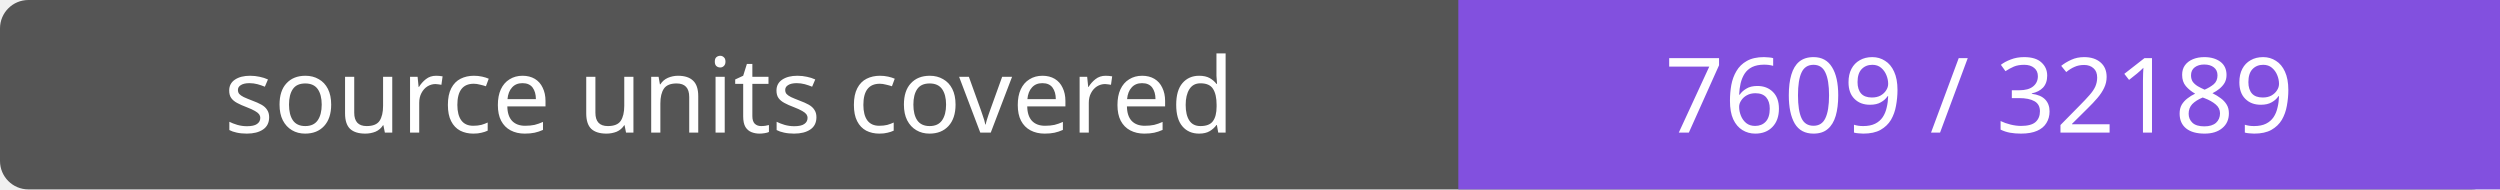
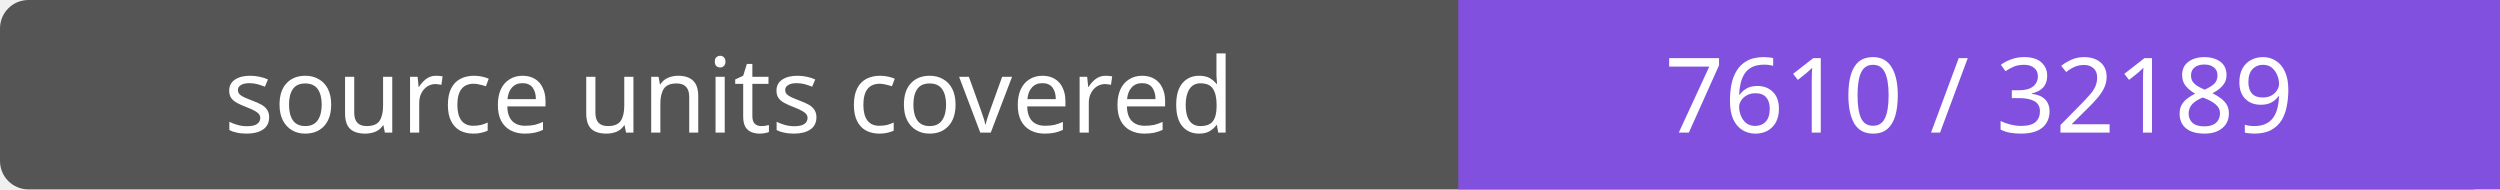
- <svg xmlns="http://www.w3.org/2000/svg" width="264" height="20" role="img" aria-label="source units covered: 7609 / 32189">
+ <svg xmlns="http://www.w3.org/2000/svg" width="264" height="20" role="img" aria-label="source units covered: 7610 / 32189">
  <rect width="264" height="20" rx="3" fill="#555" />
  <path fill="#8250df" d="M154 0h110v20H154z" />
  <g fill="#fff" text-anchor="middle" font-family="Verdana,sans-serif" font-size="11">
    <text x="77.0" y="14">source units covered</text>
-     <text x="209.0" y="14">7609 / 32189</text>
+     <text x="209.0" y="14">7610 / 32189</text>
  </g>
</svg>
